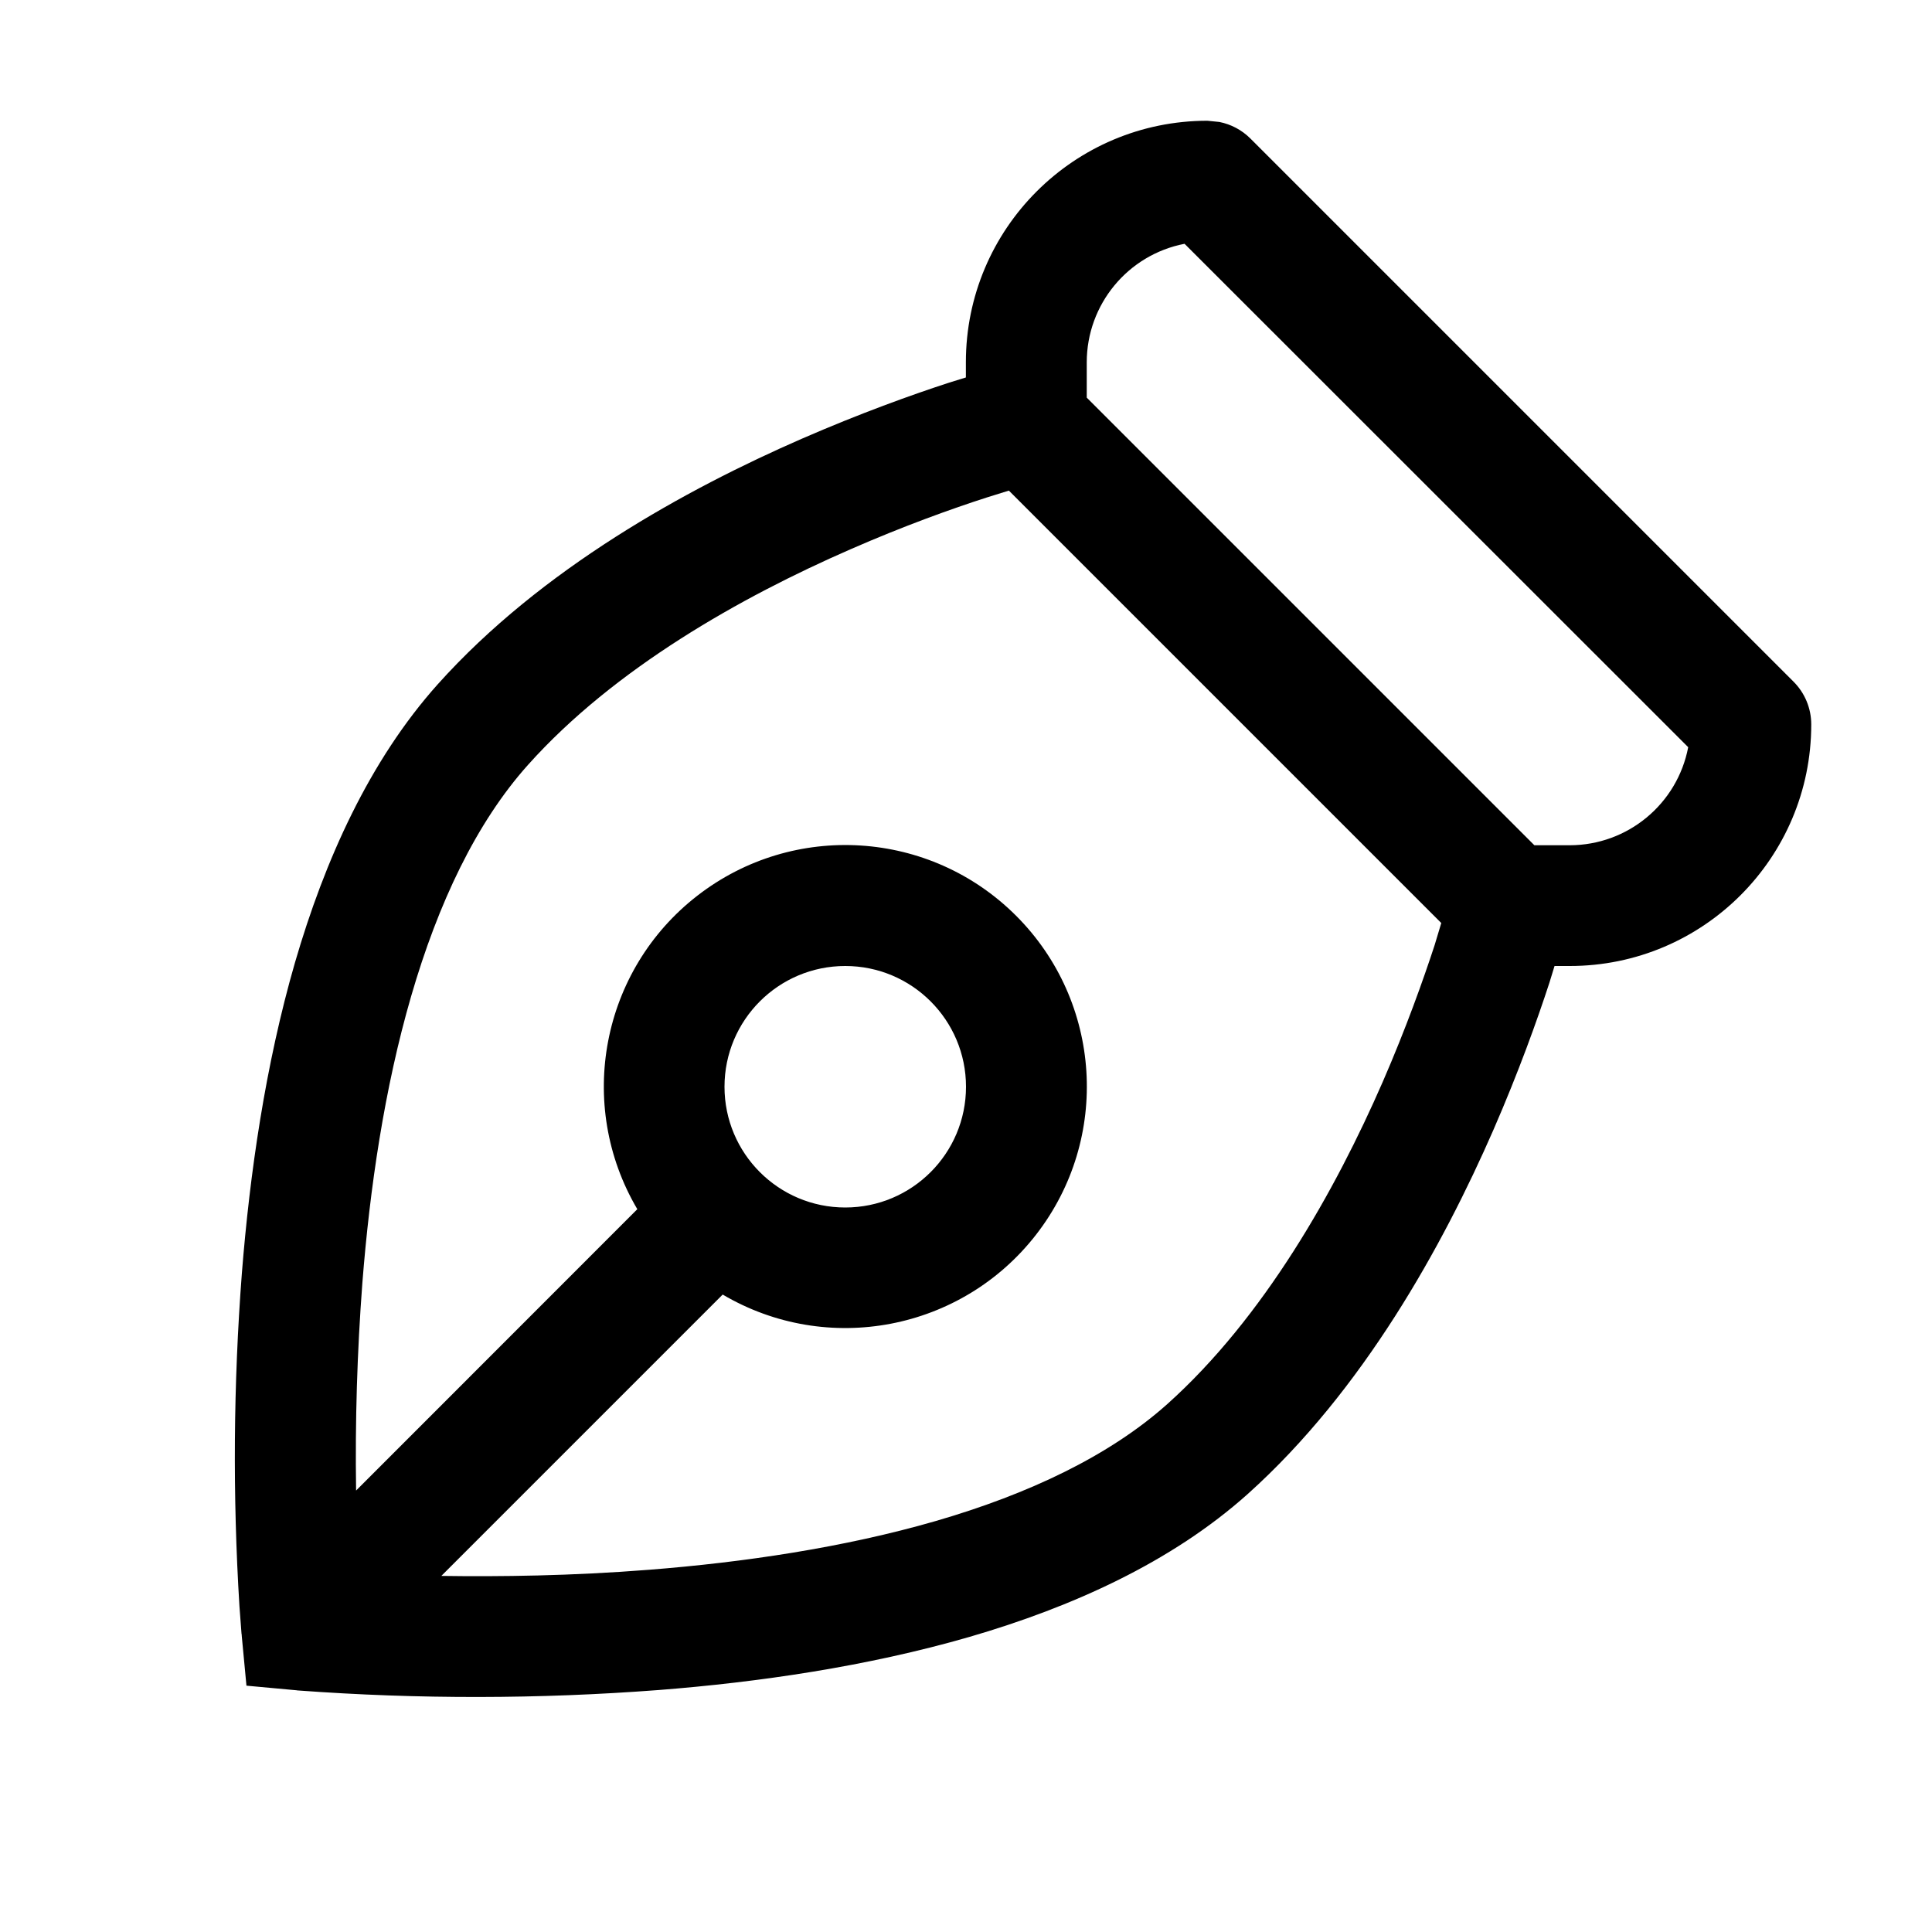
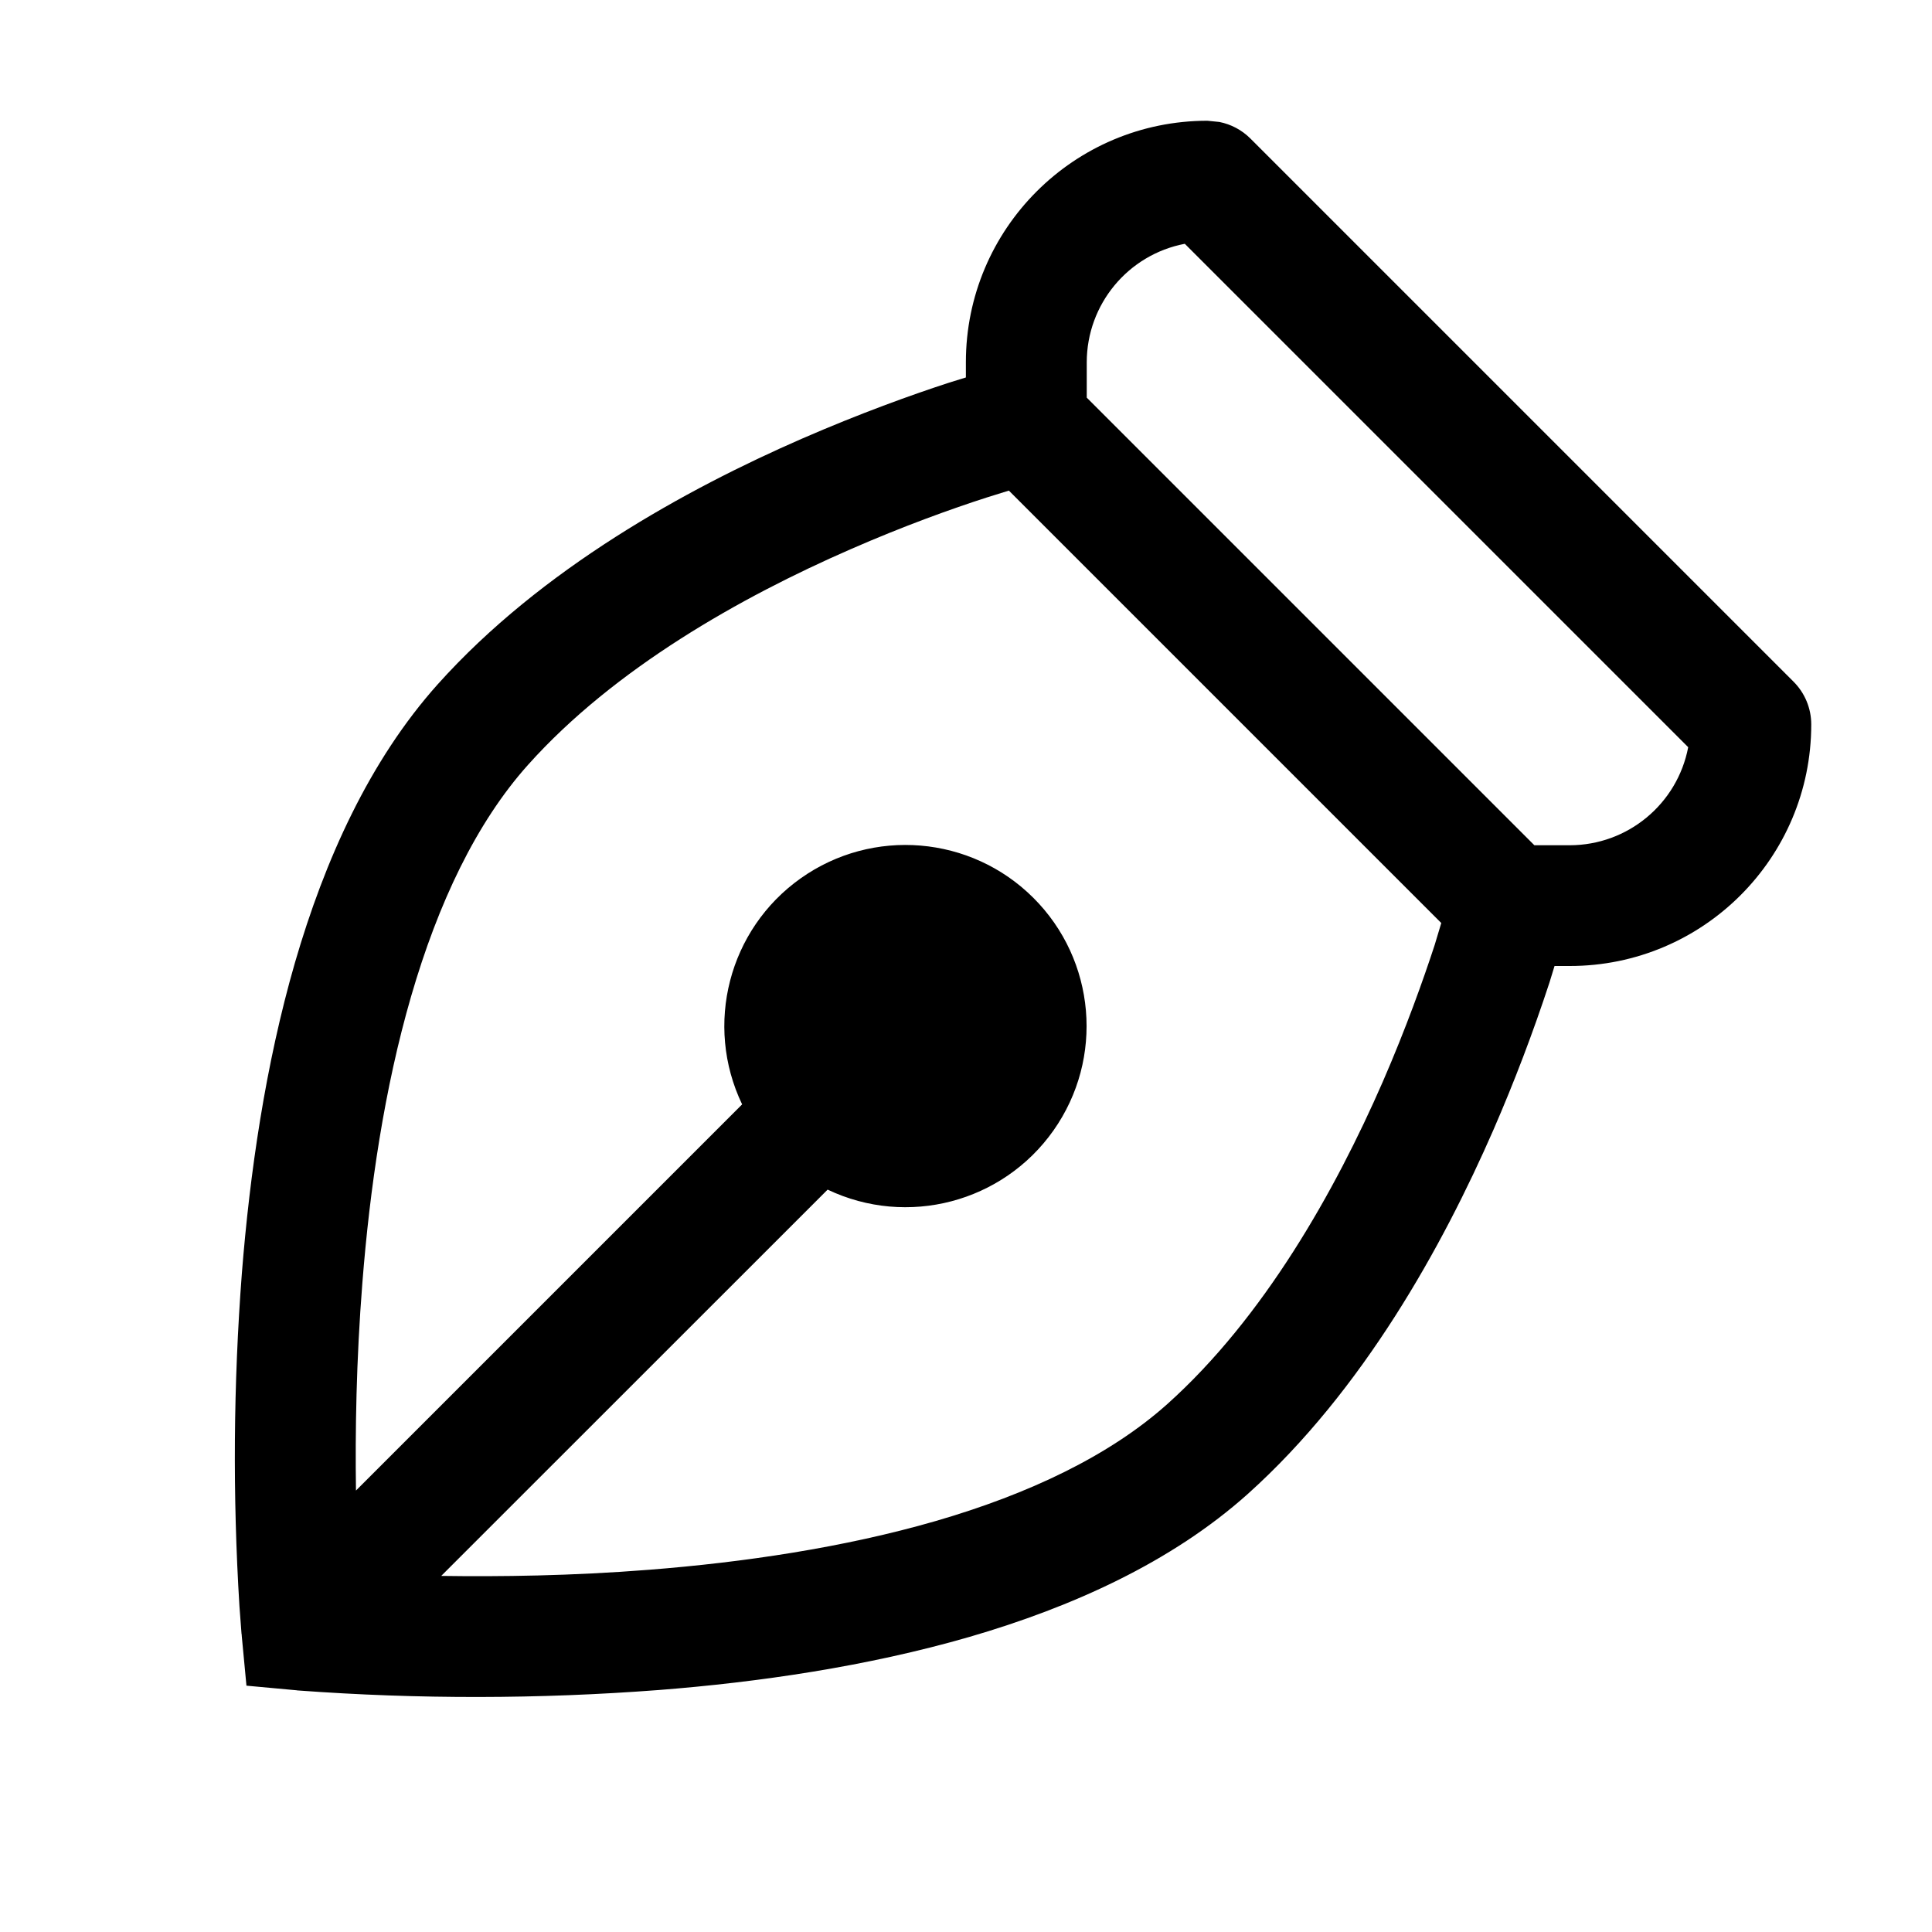
<svg xmlns="http://www.w3.org/2000/svg" width="16" height="16" fill="none" viewBox="0 0 16 16">
-   <path fill="currentColor" d="M10.098 1.01a.5.5 0 0 1 .256.136l4.5 4.5A.5.5 0 0 1 15 6a2 2 0 0 1-2 2h-.126l-.042.137c-.101.31-.255.74-.465 1.222-.417.954-1.077 2.155-2.033 3.013-.633.567-1.459.938-2.305 1.184-.85.246-1.754.376-2.573.44A20 20 0 0 1 2.472 14l-.013-.001-.003-.001h-.002l-.413-.038-.039-.413v-.006L2 13.528l-.017-.226a20 20 0 0 1 .02-2.757c.065-.82.194-1.724.44-2.574.246-.846.616-1.672 1.183-2.305.858-.957 2.06-1.616 3.013-2.032.482-.21.913-.365 1.224-.466l.136-.042V3a2 2 0 0 1 2-2zM8.172 4.12c-.286.092-.686.235-1.131.43-.903.394-1.952.984-2.668 1.784-.43.48-.745 1.148-.968 1.916-.222.764-.343 1.596-.404 2.374a19 19 0 0 0-.052 1.72l2.329-2.33a2 2 0 1 1 .707.707l-2.33 2.33c.48.007 1.079 0 1.722-.051.777-.061 1.61-.183 2.374-.404.768-.223 1.436-.539 1.916-.968.8-.717 1.39-1.765 1.784-2.668.194-.446.336-.846.43-1.133l.055-.183-3.581-3.581zM7 8a1 1 0 1 0 0 2 1 1 0 0 0 0-2m2.81-5.981A1 1 0 0 0 9 3v.293L12.707 7H13a1 1 0 0 0 .981-.812z" />
+   <path fill="currentColor" d="M10.098 1.01a.5.5 0 0 1 .256.136l4.5 4.5A.5.5 0 0 1 15 6a2 2 0 0 1-2 2h-.126l-.042.137a14 14 0 0 1-.465 1.222c-.417.954-1.077 2.155-2.033 3.013-.633.567-1.459.938-2.305 1.184-.85.246-1.754.376-2.573.44A20 20 0 0 1 2.472 14l-.013-.001-.003-.001h-.002l-.413-.038-.039-.413v-.006L2 13.528l-.017-.226a20 20 0 0 1 .02-2.757c.065-.82.194-1.724.44-2.574.246-.847.616-1.672 1.183-2.305.858-.957 2.06-1.616 3.013-2.032.482-.21.913-.365 1.224-.466l.136-.042V3a2 2 0 0 1 2-2zM8.172 4.12c-.286.092-.686.235-1.131.43-.903.394-1.952.984-2.668 1.784-.43.48-.745 1.148-.968 1.916-.222.764-.343 1.596-.404 2.374-.051.643-.06 1.24-.053 1.72l3.198-3.198a1.5 1.5 0 1 1 .708.706l-3.2 3.199c.481.007 1.08 0 1.723-.051.777-.061 1.61-.183 2.374-.404.768-.223 1.436-.539 1.916-.968.8-.717 1.39-1.765 1.784-2.668.194-.446.336-.846.43-1.133l.055-.183-3.581-3.581zm1.64-2.101A1 1 0 0 0 9 3v.293L12.707 7H13a1 1 0 0 0 .981-.812z" />
</svg>
